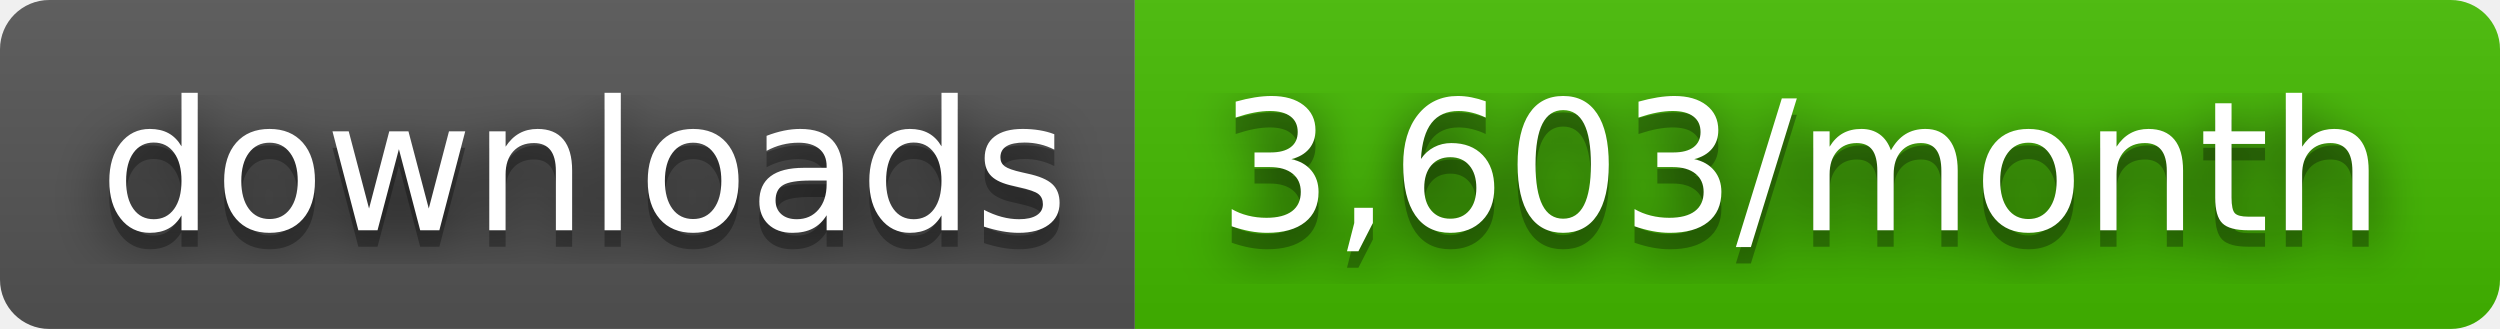
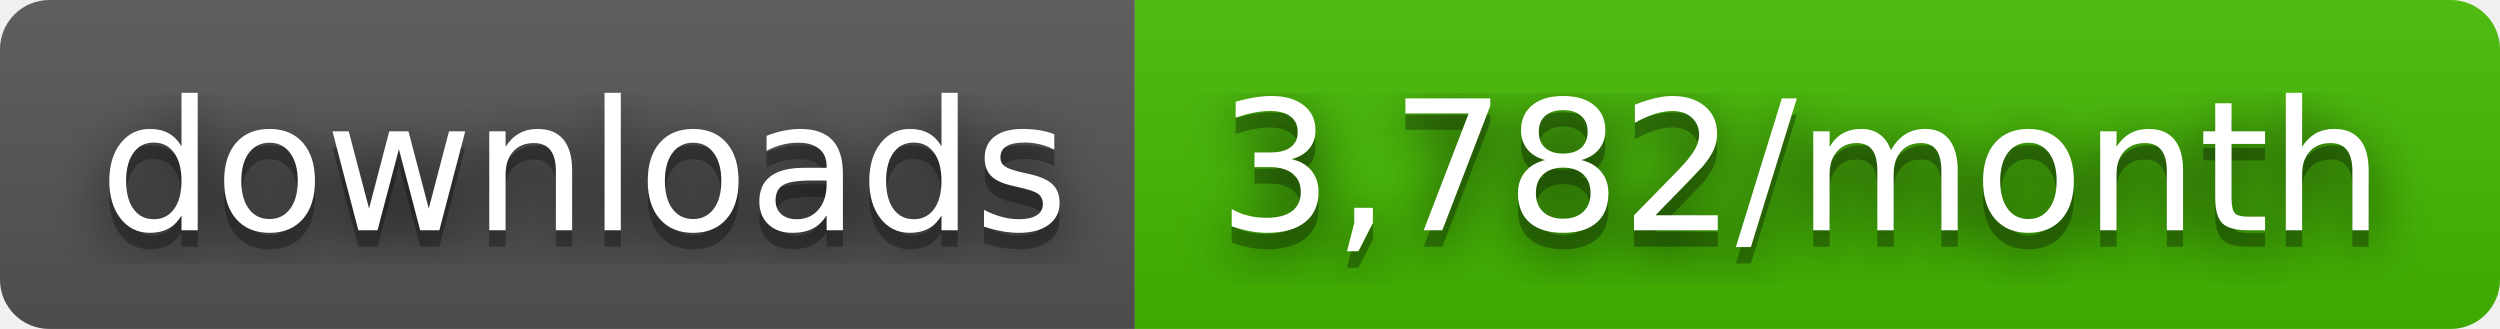
- <svg xmlns="http://www.w3.org/2000/svg" width="152" height="20" role="img" aria-label="downloads: 3,603/month">
+ <svg xmlns="http://www.w3.org/2000/svg" width="152" height="20" role="img" aria-label="downloads: 3,782/month">
  <filter id="blur">
    <feGaussianBlur stdDeviation="16" />
  </filter>
  <linearGradient id="s" x2="0" y2="100%">
    <stop offset="0" stop-color="#bbb" stop-opacity=".1" />
    <stop offset="1" stop-opacity=".1" />
  </linearGradient>
  <clipPath id="r">
    <rect width="152" height="20" rx="3" />
  </clipPath>
  <g clip-path="url(#r)">
    <rect width="69" height="20" fill="#555" />
    <rect x="69" width="83" height="20" fill="#4b0" />
    <rect width="152" height="20" fill="url(#s)" />
  </g>
  <g fill="#fff" text-anchor="middle" font-family="Verdana,Geneva,DejaVu Sans,sans-serif" text-rendering="geometricPrecision" font-size="110">
    <g transform="scale(.1)">
      <g aria-hidden="true" fill="#010101">
        <text x="355" y="150" fill-opacity=".8" filter="url(#blur)" textLength="590">downloads</text>
        <text x="355" y="150" fill-opacity=".3" textLength="590">downloads</text>
      </g>
      <text x="355" y="140" textLength="590">downloads</text>
    </g>
    <g transform="scale(.1)">
      <g aria-hidden="true" fill="#010101">
-         <text x="1095" y="150" fill-opacity=".8" filter="url(#blur)" textLength="730">3,603/month</text>
-         <text x="1095" y="150" fill-opacity=".3" textLength="730">3,603/month</text>
+         <text x="1095" y="150" fill-opacity=".8" filter="url(#blur)" textLength="730">3,782/month</text>
+         <text x="1095" y="150" fill-opacity=".3" textLength="730">3,782/month</text>
      </g>
-       <text x="1095" y="140" textLength="730">3,603/month</text>
+       <text x="1095" y="140" textLength="730">3,782/month</text>
    </g>
  </g>
</svg>
